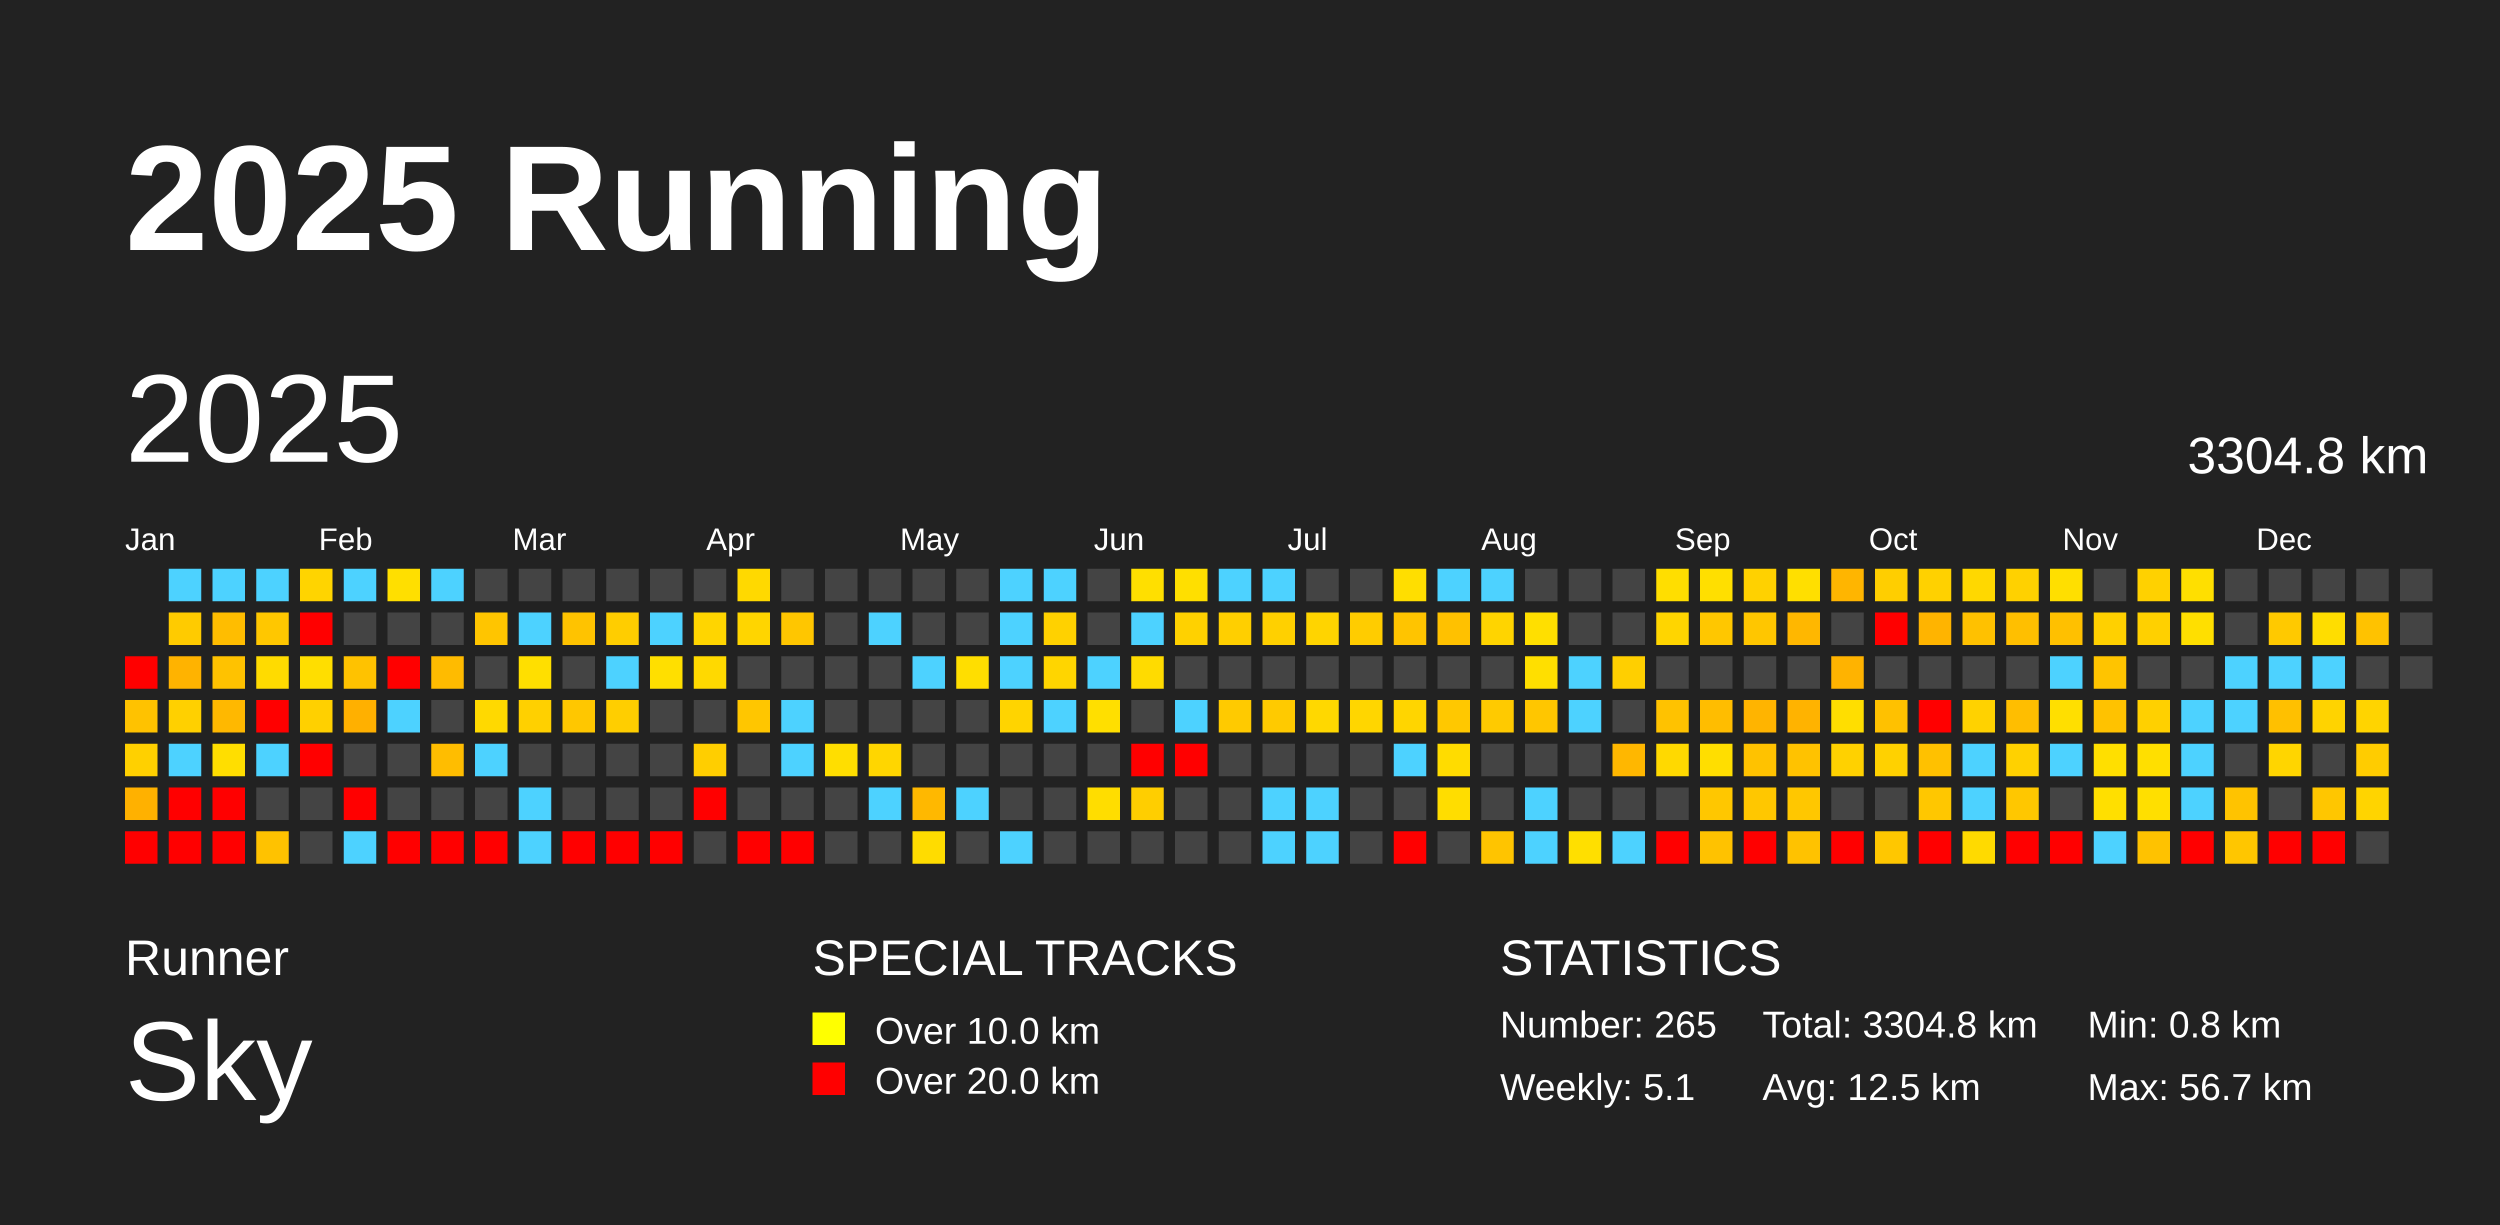
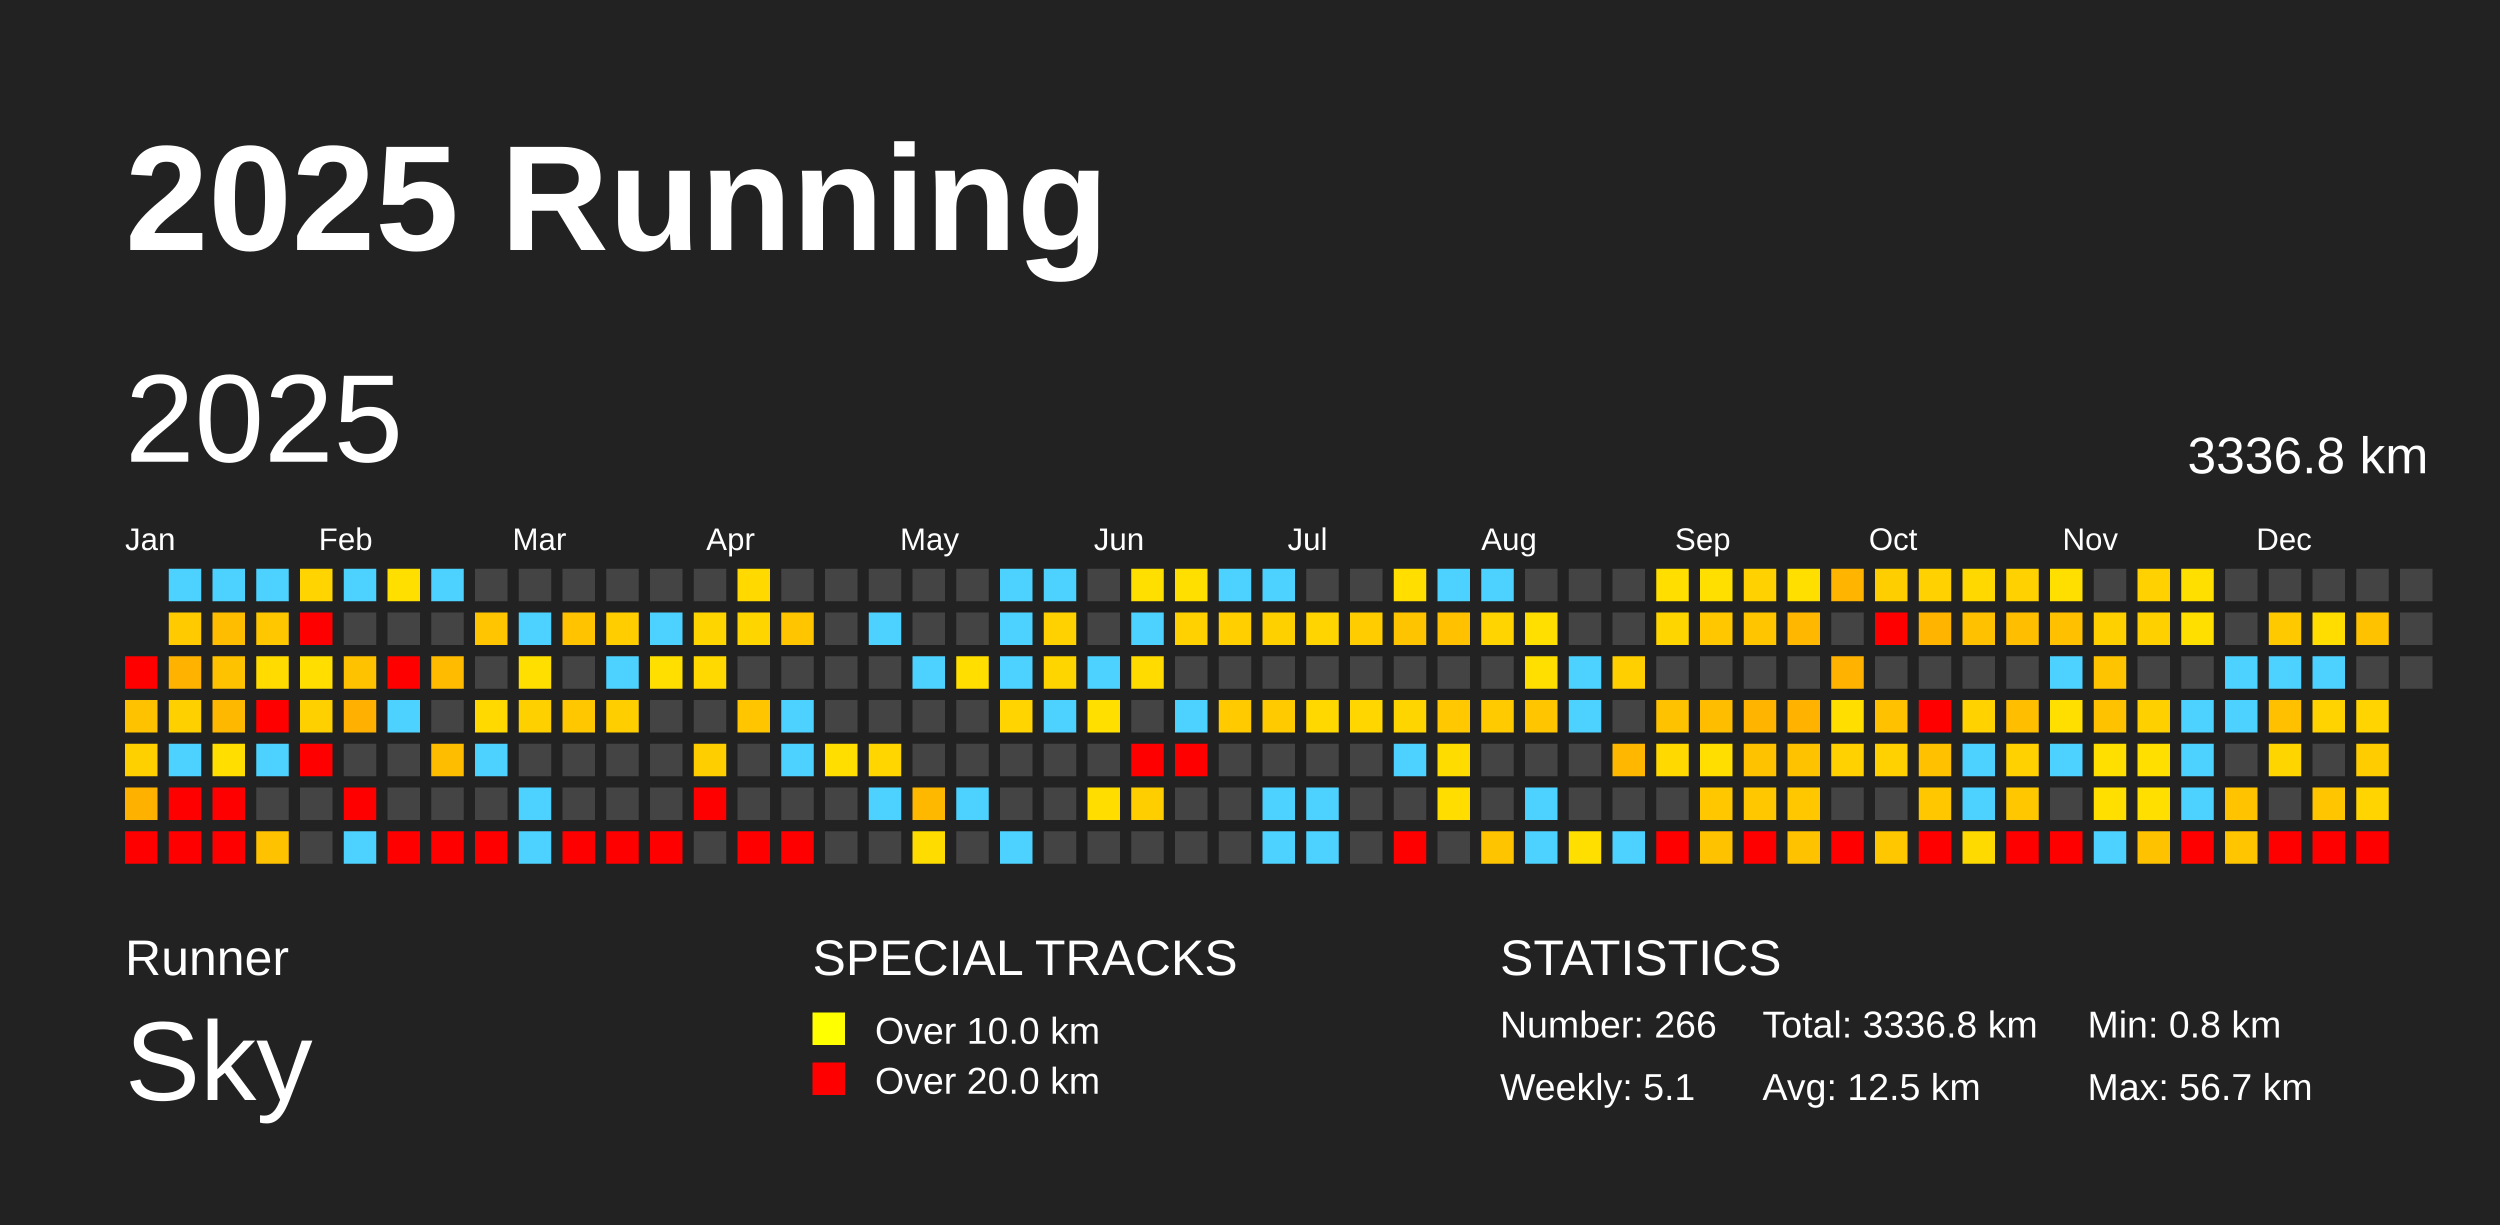
<svg xmlns="http://www.w3.org/2000/svg" baseProfile="full" height="98mm" version="1.1" viewBox="0,0,200,98" width="200mm">
  <defs />
  <rect fill="#222222" height="98" width="200" x="0" y="0" />
  <text fill="#FFFFFF" style="font-size:12px; font-family:Arial; font-weight:bold;" x="10" y="20">2025 Running</text>
  <text fill="#FFFFFF" style="font-size:4px; font-family:Arial" x="10" y="78">Runner</text>
  <text fill="#FFFFFF" style="font-size:9px; font-family:Arial" x="10" y="88">Sky</text>
  <text fill="#FFFFFF" style="font-size:4px; font-family:Arial" x="65" y="78">SPECIAL TRACKS</text>
  <rect fill="yellow" height="2.6" width="2.6" x="65" y="81" />
  <text fill="#FFFFFF" style="font-size:3px; font-family:Arial" x="70" y="83.5">Over 10.0 km</text>
  <rect fill="red" height="2.6" width="2.6" x="65" y="85" />
  <text fill="#FFFFFF" style="font-size:3px; font-family:Arial" x="70" y="87.5">Over 20.0 km</text>
  <text fill="#FFFFFF" style="font-size:4px; font-family:Arial" x="120" y="78">STATISTICS</text>
-   <text fill="#FFFFFF" style="font-size:3px; font-family:Arial" x="120" y="83">Number: 265</text>
+   <text fill="#FFFFFF" style="font-size:3px; font-family:Arial" x="120" y="83">Number: 266</text>
  <text fill="#FFFFFF" style="font-size:3px; font-family:Arial" x="120" y="88">Weekly: 5.1</text>
-   <text fill="#FFFFFF" style="font-size:3px; font-family:Arial" x="141" y="83">Total: 3304.8 km</text>
+   <text fill="#FFFFFF" style="font-size:3px; font-family:Arial" x="141" y="83">Total: 3336.8 km</text>
  <text fill="#FFFFFF" style="font-size:3px; font-family:Arial" x="141" y="88">Avg: 12.5 km</text>
  <text fill="#FFFFFF" style="font-size:3px; font-family:Arial" x="167" y="83">Min: 0.8 km</text>
  <text fill="#FFFFFF" style="font-size:3px; font-family:Arial" x="167" y="88">Max: 56.7 km</text>
  <text dominant-baseline="hanging" fill="#FFFFFF" style="font-size:10.0px; font-family:Arial;" x="10" y="30">2025</text>
-   <text dominant-baseline="hanging" fill="#FFFFFF" style="font-size:4.125px; font-family:Arial;" x="175" y="35">3304.8 km</text>
+   <text dominant-baseline="hanging" fill="#FFFFFF" style="font-size:4.125px; font-family:Arial;" x="175" y="35">3336.8 km</text>
  <text fill="#FFFFFF" style="font-size:2.5px; font-family:Arial" x="10.0" y="44">Jan</text>
  <text fill="#FFFFFF" style="font-size:2.5px; font-family:Arial" x="25.5" y="44">Feb</text>
  <text fill="#FFFFFF" style="font-size:2.5px; font-family:Arial" x="41.0" y="44">Mar</text>
  <text fill="#FFFFFF" style="font-size:2.5px; font-family:Arial" x="56.5" y="44">Apr</text>
  <text fill="#FFFFFF" style="font-size:2.5px; font-family:Arial" x="72.0" y="44">May</text>
  <text fill="#FFFFFF" style="font-size:2.5px; font-family:Arial" x="87.5" y="44">Jun</text>
  <text fill="#FFFFFF" style="font-size:2.5px; font-family:Arial" x="103.0" y="44">Jul</text>
  <text fill="#FFFFFF" style="font-size:2.5px; font-family:Arial" x="118.5" y="44">Aug</text>
  <text fill="#FFFFFF" style="font-size:2.5px; font-family:Arial" x="134.0" y="44">Sep</text>
  <text fill="#FFFFFF" style="font-size:2.5px; font-family:Arial" x="149.5" y="44">Oct</text>
  <text fill="#FFFFFF" style="font-size:2.5px; font-family:Arial" x="165.0" y="44">Nov</text>
  <text fill="#FFFFFF" style="font-size:2.5px; font-family:Arial" x="180.5" y="44">Dec</text>
  <rect fill="red" height="2.6" width="2.6" x="10.0" y="52.5" />
  <rect fill="#ffc200" height="2.6" width="2.6" x="10.0" y="56.0" />
  <rect fill="#ffd000" height="2.6" width="2.6" x="10.0" y="59.5" />
  <rect fill="#ffb100" height="2.6" width="2.6" x="10.0" y="63.0" />
  <rect fill="red" height="2.6" width="2.6" x="10.0" y="66.5" />
  <rect fill="#4dd2ff" height="2.6" width="2.6" x="13.5" y="45.5" />
  <rect fill="#ffcb00" height="2.6" width="2.6" x="13.5" y="49.0" />
  <rect fill="#ffb300" height="2.6" width="2.6" x="13.5" y="52.5" />
  <rect fill="#ffd000" height="2.6" width="2.6" x="13.5" y="56.0" />
  <rect fill="#4dd2ff" height="2.6" width="2.6" x="13.5" y="59.5" />
  <rect fill="red" height="2.6" width="2.6" x="13.5" y="63.0" />
  <rect fill="red" height="2.6" width="2.6" x="13.5" y="66.5" />
  <rect fill="#4dd2ff" height="2.6" width="2.6" x="17.0" y="45.5" />
  <rect fill="#ffbd00" height="2.6" width="2.6" x="17.0" y="49.0" />
  <rect fill="#ffc200" height="2.6" width="2.6" x="17.0" y="52.5" />
  <rect fill="#ffb800" height="2.6" width="2.6" x="17.0" y="56.0" />
  <rect fill="#ffde00" height="2.6" width="2.6" x="17.0" y="59.5" />
  <rect fill="red" height="2.6" width="2.6" x="17.0" y="63.0" />
  <rect fill="red" height="2.6" width="2.6" x="17.0" y="66.5" />
  <rect fill="#4dd2ff" height="2.6" width="2.6" x="20.5" y="45.5" />
  <rect fill="#ffc700" height="2.6" width="2.6" x="20.5" y="49.0" />
  <rect fill="#ffdb00" height="2.6" width="2.6" x="20.5" y="52.5" />
  <rect fill="red" height="2.6" width="2.6" x="20.5" y="56.0" />
  <rect fill="#4dd2ff" height="2.6" width="2.6" x="20.5" y="59.5" />
  <rect fill="#444444" height="2.6" width="2.6" x="20.5" y="63.0" />
  <rect fill="#ffc200" height="2.6" width="2.6" x="20.5" y="66.5" />
  <rect fill="#ffd400" height="2.6" width="2.6" x="24.0" y="45.5" />
  <rect fill="red" height="2.6" width="2.6" x="24.0" y="49.0" />
  <rect fill="#ffde00" height="2.6" width="2.6" x="24.0" y="52.5" />
  <rect fill="#ffd000" height="2.6" width="2.6" x="24.0" y="56.0" />
  <rect fill="red" height="2.6" width="2.6" x="24.0" y="59.5" />
  <rect fill="#444444" height="2.6" width="2.6" x="24.0" y="63.0" />
  <rect fill="#444444" height="2.6" width="2.6" x="24.0" y="66.5" />
  <rect fill="#4dd2ff" height="2.6" width="2.6" x="27.5" y="45.5" />
  <rect fill="#444444" height="2.6" width="2.6" x="27.5" y="49.0" />
  <rect fill="#ffc200" height="2.6" width="2.6" x="27.5" y="52.5" />
  <rect fill="#ffb000" height="2.6" width="2.6" x="27.5" y="56.0" />
  <rect fill="#444444" height="2.6" width="2.6" x="27.5" y="59.5" />
  <rect fill="red" height="2.6" width="2.6" x="27.5" y="63.0" />
  <rect fill="#4dd2ff" height="2.6" width="2.6" x="27.5" y="66.5" />
  <rect fill="#ffdf00" height="2.6" width="2.6" x="31.0" y="45.5" />
  <rect fill="#444444" height="2.6" width="2.6" x="31.0" y="49.0" />
  <rect fill="red" height="2.6" width="2.6" x="31.0" y="52.5" />
  <rect fill="#4dd2ff" height="2.6" width="2.6" x="31.0" y="56.0" />
  <rect fill="#444444" height="2.6" width="2.6" x="31.0" y="59.5" />
  <rect fill="#444444" height="2.6" width="2.6" x="31.0" y="63.0" />
  <rect fill="red" height="2.6" width="2.6" x="31.0" y="66.5" />
  <rect fill="#4dd2ff" height="2.6" width="2.6" x="34.5" y="45.5" />
  <rect fill="#444444" height="2.6" width="2.6" x="34.5" y="49.0" />
  <rect fill="#ffbb00" height="2.6" width="2.6" x="34.5" y="52.5" />
  <rect fill="#444444" height="2.6" width="2.6" x="34.5" y="56.0" />
  <rect fill="#ffbd00" height="2.6" width="2.6" x="34.5" y="59.5" />
  <rect fill="#444444" height="2.6" width="2.6" x="34.5" y="63.0" />
  <rect fill="red" height="2.6" width="2.6" x="34.5" y="66.5" />
  <rect fill="#444444" height="2.6" width="2.6" x="38.0" y="45.5" />
  <rect fill="#ffc500" height="2.6" width="2.6" x="38.0" y="49.0" />
  <rect fill="#444444" height="2.6" width="2.6" x="38.0" y="52.5" />
  <rect fill="#ffd900" height="2.6" width="2.6" x="38.0" y="56.0" />
  <rect fill="#4dd2ff" height="2.6" width="2.6" x="38.0" y="59.5" />
  <rect fill="#444444" height="2.6" width="2.6" x="38.0" y="63.0" />
  <rect fill="red" height="2.6" width="2.6" x="38.0" y="66.5" />
  <rect fill="#444444" height="2.6" width="2.6" x="41.5" y="45.5" />
  <rect fill="#4dd2ff" height="2.6" width="2.6" x="41.5" y="49.0" />
  <rect fill="#ffdf00" height="2.6" width="2.6" x="41.5" y="52.5" />
  <rect fill="#ffd000" height="2.6" width="2.6" x="41.5" y="56.0" />
  <rect fill="#444444" height="2.6" width="2.6" x="41.5" y="59.5" />
  <rect fill="#4dd2ff" height="2.6" width="2.6" x="41.5" y="63.0" />
  <rect fill="#4dd2ff" height="2.6" width="2.6" x="41.5" y="66.5" />
  <rect fill="#444444" height="2.6" width="2.6" x="45.0" y="45.5" />
  <rect fill="#ffc300" height="2.6" width="2.6" x="45.0" y="49.0" />
  <rect fill="#444444" height="2.6" width="2.6" x="45.0" y="52.5" />
  <rect fill="#ffc700" height="2.6" width="2.6" x="45.0" y="56.0" />
  <rect fill="#444444" height="2.6" width="2.6" x="45.0" y="59.5" />
  <rect fill="#444444" height="2.6" width="2.6" x="45.0" y="63.0" />
  <rect fill="red" height="2.6" width="2.6" x="45.0" y="66.5" />
  <rect fill="#444444" height="2.6" width="2.6" x="48.5" y="45.5" />
  <rect fill="#ffcd00" height="2.6" width="2.6" x="48.5" y="49.0" />
  <rect fill="#4dd2ff" height="2.6" width="2.6" x="48.5" y="52.5" />
  <rect fill="#ffce00" height="2.6" width="2.6" x="48.5" y="56.0" />
  <rect fill="#444444" height="2.6" width="2.6" x="48.5" y="59.5" />
  <rect fill="#444444" height="2.6" width="2.6" x="48.5" y="63.0" />
  <rect fill="red" height="2.6" width="2.6" x="48.5" y="66.5" />
  <rect fill="#444444" height="2.6" width="2.6" x="52.0" y="45.5" />
  <rect fill="#4dd2ff" height="2.6" width="2.6" x="52.0" y="49.0" />
  <rect fill="#ffdf00" height="2.6" width="2.6" x="52.0" y="52.5" />
  <rect fill="#444444" height="2.6" width="2.6" x="52.0" y="56.0" />
  <rect fill="#444444" height="2.6" width="2.6" x="52.0" y="59.5" />
  <rect fill="#444444" height="2.6" width="2.6" x="52.0" y="63.0" />
  <rect fill="red" height="2.6" width="2.6" x="52.0" y="66.5" />
  <rect fill="#444444" height="2.6" width="2.6" x="55.5" y="45.5" />
  <rect fill="#ffd500" height="2.6" width="2.6" x="55.5" y="49.0" />
  <rect fill="#ffd900" height="2.6" width="2.6" x="55.5" y="52.5" />
  <rect fill="#444444" height="2.6" width="2.6" x="55.5" y="56.0" />
  <rect fill="#ffce00" height="2.6" width="2.6" x="55.5" y="59.5" />
  <rect fill="red" height="2.6" width="2.6" x="55.5" y="63.0" />
  <rect fill="#444444" height="2.6" width="2.6" x="55.5" y="66.5" />
  <rect fill="#ffd900" height="2.6" width="2.6" x="59.0" y="45.5" />
  <rect fill="#ffd500" height="2.6" width="2.6" x="59.0" y="49.0" />
  <rect fill="#444444" height="2.6" width="2.6" x="59.0" y="52.5" />
  <rect fill="#ffc600" height="2.6" width="2.6" x="59.0" y="56.0" />
  <rect fill="#444444" height="2.6" width="2.6" x="59.0" y="59.5" />
  <rect fill="#444444" height="2.6" width="2.6" x="59.0" y="63.0" />
  <rect fill="red" height="2.6" width="2.6" x="59.0" y="66.5" />
  <rect fill="#444444" height="2.6" width="2.6" x="62.5" y="45.5" />
  <rect fill="#ffc600" height="2.6" width="2.6" x="62.5" y="49.0" />
  <rect fill="#444444" height="2.6" width="2.6" x="62.5" y="52.5" />
  <rect fill="#4dd2ff" height="2.6" width="2.6" x="62.5" y="56.0" />
  <rect fill="#4dd2ff" height="2.6" width="2.6" x="62.5" y="59.5" />
  <rect fill="#444444" height="2.6" width="2.6" x="62.5" y="63.0" />
  <rect fill="red" height="2.6" width="2.6" x="62.5" y="66.5" />
  <rect fill="#444444" height="2.6" width="2.6" x="66.0" y="45.5" />
  <rect fill="#444444" height="2.6" width="2.6" x="66.0" y="49.0" />
  <rect fill="#444444" height="2.6" width="2.6" x="66.0" y="52.5" />
  <rect fill="#444444" height="2.6" width="2.6" x="66.0" y="56.0" />
  <rect fill="#ffde00" height="2.6" width="2.6" x="66.0" y="59.5" />
  <rect fill="#444444" height="2.6" width="2.6" x="66.0" y="63.0" />
  <rect fill="#444444" height="2.6" width="2.6" x="66.0" y="66.5" />
  <rect fill="#444444" height="2.6" width="2.6" x="69.5" y="45.5" />
  <rect fill="#4dd2ff" height="2.6" width="2.6" x="69.5" y="49.0" />
  <rect fill="#444444" height="2.6" width="2.6" x="69.5" y="52.5" />
  <rect fill="#444444" height="2.6" width="2.6" x="69.5" y="56.0" />
  <rect fill="#ffd600" height="2.6" width="2.6" x="69.5" y="59.5" />
  <rect fill="#4dd2ff" height="2.6" width="2.6" x="69.5" y="63.0" />
  <rect fill="#444444" height="2.6" width="2.6" x="69.5" y="66.5" />
  <rect fill="#444444" height="2.6" width="2.6" x="73.0" y="45.5" />
  <rect fill="#444444" height="2.6" width="2.6" x="73.0" y="49.0" />
  <rect fill="#4dd2ff" height="2.6" width="2.6" x="73.0" y="52.5" />
  <rect fill="#444444" height="2.6" width="2.6" x="73.0" y="56.0" />
  <rect fill="#444444" height="2.6" width="2.6" x="73.0" y="59.5" />
  <rect fill="#ffb800" height="2.6" width="2.6" x="73.0" y="63.0" />
  <rect fill="#ffdc00" height="2.6" width="2.6" x="73.0" y="66.5" />
  <rect fill="#444444" height="2.6" width="2.6" x="76.5" y="45.5" />
  <rect fill="#444444" height="2.6" width="2.6" x="76.5" y="49.0" />
  <rect fill="#ffde00" height="2.6" width="2.6" x="76.5" y="52.5" />
  <rect fill="#444444" height="2.6" width="2.6" x="76.5" y="56.0" />
  <rect fill="#444444" height="2.6" width="2.6" x="76.5" y="59.5" />
  <rect fill="#4dd2ff" height="2.6" width="2.6" x="76.5" y="63.0" />
  <rect fill="#444444" height="2.6" width="2.6" x="76.5" y="66.5" />
  <rect fill="#4dd2ff" height="2.6" width="2.6" x="80.0" y="45.5" />
  <rect fill="#4dd2ff" height="2.6" width="2.6" x="80.0" y="49.0" />
  <rect fill="#4dd2ff" height="2.6" width="2.6" x="80.0" y="52.5" />
  <rect fill="#ffd400" height="2.6" width="2.6" x="80.0" y="56.0" />
  <rect fill="#444444" height="2.6" width="2.6" x="80.0" y="59.5" />
  <rect fill="#444444" height="2.6" width="2.6" x="80.0" y="63.0" />
  <rect fill="#4dd2ff" height="2.6" width="2.6" x="80.0" y="66.5" />
  <rect fill="#4dd2ff" height="2.6" width="2.6" x="83.5" y="45.5" />
  <rect fill="#ffd100" height="2.6" width="2.6" x="83.5" y="49.0" />
  <rect fill="#ffd500" height="2.6" width="2.6" x="83.5" y="52.5" />
  <rect fill="#4dd2ff" height="2.6" width="2.6" x="83.5" y="56.0" />
  <rect fill="#444444" height="2.6" width="2.6" x="83.5" y="59.5" />
  <rect fill="#444444" height="2.6" width="2.6" x="83.5" y="63.0" />
  <rect fill="#444444" height="2.6" width="2.6" x="83.5" y="66.5" />
  <rect fill="#444444" height="2.6" width="2.6" x="87.0" y="45.5" />
  <rect fill="#444444" height="2.6" width="2.6" x="87.0" y="49.0" />
  <rect fill="#4dd2ff" height="2.6" width="2.6" x="87.0" y="52.5" />
  <rect fill="#ffdf00" height="2.6" width="2.6" x="87.0" y="56.0" />
  <rect fill="#444444" height="2.6" width="2.6" x="87.0" y="59.5" />
  <rect fill="#ffdd00" height="2.6" width="2.6" x="87.0" y="63.0" />
  <rect fill="#444444" height="2.6" width="2.6" x="87.0" y="66.5" />
  <rect fill="#ffdf00" height="2.6" width="2.6" x="90.5" y="45.5" />
  <rect fill="#4dd2ff" height="2.6" width="2.6" x="90.5" y="49.0" />
  <rect fill="#ffdb00" height="2.6" width="2.6" x="90.5" y="52.5" />
  <rect fill="#444444" height="2.6" width="2.6" x="90.5" y="56.0" />
  <rect fill="red" height="2.6" width="2.6" x="90.5" y="59.5" />
  <rect fill="#ffce00" height="2.6" width="2.6" x="90.5" y="63.0" />
  <rect fill="#444444" height="2.6" width="2.6" x="90.5" y="66.5" />
  <rect fill="#ffdf00" height="2.6" width="2.6" x="94.0" y="45.5" />
  <rect fill="#ffd100" height="2.6" width="2.6" x="94.0" y="49.0" />
  <rect fill="#444444" height="2.6" width="2.6" x="94.0" y="52.5" />
  <rect fill="#4dd2ff" height="2.6" width="2.6" x="94.0" y="56.0" />
  <rect fill="red" height="2.6" width="2.6" x="94.0" y="59.5" />
  <rect fill="#444444" height="2.6" width="2.6" x="94.0" y="63.0" />
  <rect fill="#444444" height="2.6" width="2.6" x="94.0" y="66.5" />
  <rect fill="#4dd2ff" height="2.6" width="2.6" x="97.5" y="45.5" />
  <rect fill="#ffcf00" height="2.6" width="2.6" x="97.5" y="49.0" />
  <rect fill="#444444" height="2.6" width="2.6" x="97.5" y="52.5" />
  <rect fill="#ffca00" height="2.6" width="2.6" x="97.5" y="56.0" />
  <rect fill="#444444" height="2.6" width="2.6" x="97.5" y="59.5" />
  <rect fill="#444444" height="2.6" width="2.6" x="97.5" y="63.0" />
  <rect fill="#444444" height="2.6" width="2.6" x="97.5" y="66.5" />
  <rect fill="#4dd2ff" height="2.6" width="2.6" x="101.0" y="45.5" />
  <rect fill="#ffd000" height="2.6" width="2.6" x="101.0" y="49.0" />
  <rect fill="#444444" height="2.6" width="2.6" x="101.0" y="52.5" />
  <rect fill="#ffca00" height="2.6" width="2.6" x="101.0" y="56.0" />
  <rect fill="#444444" height="2.6" width="2.6" x="101.0" y="59.5" />
  <rect fill="#4dd2ff" height="2.6" width="2.6" x="101.0" y="63.0" />
  <rect fill="#4dd2ff" height="2.6" width="2.6" x="101.0" y="66.5" />
  <rect fill="#444444" height="2.6" width="2.6" x="104.5" y="45.5" />
  <rect fill="#ffd400" height="2.6" width="2.6" x="104.5" y="49.0" />
  <rect fill="#444444" height="2.6" width="2.6" x="104.5" y="52.5" />
  <rect fill="#ffd800" height="2.6" width="2.6" x="104.5" y="56.0" />
  <rect fill="#444444" height="2.6" width="2.6" x="104.5" y="59.5" />
  <rect fill="#4dd2ff" height="2.6" width="2.6" x="104.5" y="63.0" />
  <rect fill="#4dd2ff" height="2.6" width="2.6" x="104.5" y="66.5" />
  <rect fill="#444444" height="2.6" width="2.6" x="108.0" y="45.5" />
  <rect fill="#ffcc00" height="2.6" width="2.6" x="108.0" y="49.0" />
  <rect fill="#444444" height="2.6" width="2.6" x="108.0" y="52.5" />
  <rect fill="#ffd600" height="2.6" width="2.6" x="108.0" y="56.0" />
  <rect fill="#444444" height="2.6" width="2.6" x="108.0" y="59.5" />
  <rect fill="#444444" height="2.6" width="2.6" x="108.0" y="63.0" />
  <rect fill="#444444" height="2.6" width="2.6" x="108.0" y="66.5" />
  <rect fill="#ffde00" height="2.6" width="2.6" x="111.5" y="45.5" />
  <rect fill="#ffc400" height="2.6" width="2.6" x="111.5" y="49.0" />
  <rect fill="#444444" height="2.6" width="2.6" x="111.5" y="52.5" />
  <rect fill="#ffd500" height="2.6" width="2.6" x="111.5" y="56.0" />
  <rect fill="#4dd2ff" height="2.6" width="2.6" x="111.5" y="59.5" />
  <rect fill="#444444" height="2.6" width="2.6" x="111.5" y="63.0" />
  <rect fill="red" height="2.6" width="2.6" x="111.5" y="66.5" />
  <rect fill="#4dd2ff" height="2.6" width="2.6" x="115.0" y="45.5" />
  <rect fill="#ffc100" height="2.6" width="2.6" x="115.0" y="49.0" />
  <rect fill="#444444" height="2.6" width="2.6" x="115.0" y="52.5" />
  <rect fill="#ffc800" height="2.6" width="2.6" x="115.0" y="56.0" />
  <rect fill="#ffdc00" height="2.6" width="2.6" x="115.0" y="59.5" />
  <rect fill="#ffdd00" height="2.6" width="2.6" x="115.0" y="63.0" />
  <rect fill="#444444" height="2.6" width="2.6" x="115.0" y="66.5" />
  <rect fill="#4dd2ff" height="2.6" width="2.6" x="118.5" y="45.5" />
  <rect fill="#ffd400" height="2.6" width="2.6" x="118.5" y="49.0" />
  <rect fill="#444444" height="2.6" width="2.6" x="118.5" y="52.5" />
  <rect fill="#ffca00" height="2.6" width="2.6" x="118.5" y="56.0" />
  <rect fill="#444444" height="2.6" width="2.6" x="118.5" y="59.5" />
  <rect fill="#444444" height="2.6" width="2.6" x="118.5" y="63.0" />
  <rect fill="#ffc400" height="2.6" width="2.6" x="118.5" y="66.5" />
  <rect fill="#444444" height="2.6" width="2.6" x="122.0" y="45.5" />
  <rect fill="#ffdf00" height="2.6" width="2.6" x="122.0" y="49.0" />
  <rect fill="#ffdf00" height="2.6" width="2.6" x="122.0" y="52.5" />
  <rect fill="#ffc600" height="2.6" width="2.6" x="122.0" y="56.0" />
  <rect fill="#444444" height="2.6" width="2.6" x="122.0" y="59.5" />
  <rect fill="#4dd2ff" height="2.6" width="2.6" x="122.0" y="63.0" />
  <rect fill="#4dd2ff" height="2.6" width="2.6" x="122.0" y="66.5" />
  <rect fill="#444444" height="2.6" width="2.6" x="125.5" y="45.5" />
  <rect fill="#444444" height="2.6" width="2.6" x="125.5" y="49.0" />
  <rect fill="#4dd2ff" height="2.6" width="2.6" x="125.5" y="52.5" />
  <rect fill="#4dd2ff" height="2.6" width="2.6" x="125.5" y="56.0" />
  <rect fill="#444444" height="2.6" width="2.6" x="125.5" y="59.5" />
  <rect fill="#444444" height="2.6" width="2.6" x="125.5" y="63.0" />
  <rect fill="#ffdf00" height="2.6" width="2.6" x="125.5" y="66.5" />
  <rect fill="#444444" height="2.6" width="2.6" x="129.0" y="45.5" />
  <rect fill="#444444" height="2.6" width="2.6" x="129.0" y="49.0" />
  <rect fill="#ffcf00" height="2.6" width="2.6" x="129.0" y="52.5" />
  <rect fill="#444444" height="2.6" width="2.6" x="129.0" y="56.0" />
  <rect fill="#ffb700" height="2.6" width="2.6" x="129.0" y="59.5" />
  <rect fill="#444444" height="2.6" width="2.6" x="129.0" y="63.0" />
  <rect fill="#4dd2ff" height="2.6" width="2.6" x="129.0" y="66.5" />
  <rect fill="#ffde00" height="2.6" width="2.6" x="132.5" y="45.5" />
  <rect fill="#ffd500" height="2.6" width="2.6" x="132.5" y="49.0" />
  <rect fill="#444444" height="2.6" width="2.6" x="132.5" y="52.5" />
  <rect fill="#ffc200" height="2.6" width="2.6" x="132.5" y="56.0" />
  <rect fill="#ffd900" height="2.6" width="2.6" x="132.5" y="59.5" />
  <rect fill="#444444" height="2.6" width="2.6" x="132.5" y="63.0" />
  <rect fill="red" height="2.6" width="2.6" x="132.5" y="66.5" />
  <rect fill="#ffdf00" height="2.6" width="2.6" x="136.0" y="45.5" />
  <rect fill="#ffc700" height="2.6" width="2.6" x="136.0" y="49.0" />
  <rect fill="#444444" height="2.6" width="2.6" x="136.0" y="52.5" />
  <rect fill="#ffbd00" height="2.6" width="2.6" x="136.0" y="56.0" />
  <rect fill="#ffde00" height="2.6" width="2.6" x="136.0" y="59.5" />
  <rect fill="#ffc700" height="2.6" width="2.6" x="136.0" y="63.0" />
  <rect fill="#ffc200" height="2.6" width="2.6" x="136.0" y="66.5" />
  <rect fill="#ffd100" height="2.6" width="2.6" x="139.5" y="45.5" />
  <rect fill="#ffc600" height="2.6" width="2.6" x="139.5" y="49.0" />
  <rect fill="#444444" height="2.6" width="2.6" x="139.5" y="52.5" />
  <rect fill="#ffb400" height="2.6" width="2.6" x="139.5" y="56.0" />
  <rect fill="#ffc200" height="2.6" width="2.6" x="139.5" y="59.5" />
  <rect fill="#ffc700" height="2.6" width="2.6" x="139.5" y="63.0" />
  <rect fill="red" height="2.6" width="2.6" x="139.5" y="66.5" />
  <rect fill="#ffdf00" height="2.6" width="2.6" x="143.0" y="45.5" />
  <rect fill="#ffb700" height="2.6" width="2.6" x="143.0" y="49.0" />
  <rect fill="#444444" height="2.6" width="2.6" x="143.0" y="52.5" />
  <rect fill="#ffb300" height="2.6" width="2.6" x="143.0" y="56.0" />
  <rect fill="#ffc200" height="2.6" width="2.6" x="143.0" y="59.5" />
  <rect fill="#ffc700" height="2.6" width="2.6" x="143.0" y="63.0" />
  <rect fill="#ffc200" height="2.6" width="2.6" x="143.0" y="66.5" />
  <rect fill="#ffb500" height="2.6" width="2.6" x="146.5" y="45.5" />
  <rect fill="#444444" height="2.6" width="2.6" x="146.5" y="49.0" />
  <rect fill="#ffb300" height="2.6" width="2.6" x="146.5" y="52.5" />
  <rect fill="#ffde00" height="2.6" width="2.6" x="146.5" y="56.0" />
  <rect fill="#ffd100" height="2.6" width="2.6" x="146.5" y="59.5" />
  <rect fill="#444444" height="2.6" width="2.6" x="146.5" y="63.0" />
  <rect fill="red" height="2.6" width="2.6" x="146.5" y="66.5" />
  <rect fill="#ffce00" height="2.6" width="2.6" x="150.0" y="45.5" />
  <rect fill="red" height="2.6" width="2.6" x="150.0" y="49.0" />
  <rect fill="#444444" height="2.6" width="2.6" x="150.0" y="52.5" />
  <rect fill="#ffc100" height="2.6" width="2.6" x="150.0" y="56.0" />
  <rect fill="#ffd100" height="2.6" width="2.6" x="150.0" y="59.5" />
  <rect fill="#444444" height="2.6" width="2.6" x="150.0" y="63.0" />
  <rect fill="#ffc700" height="2.6" width="2.6" x="150.0" y="66.5" />
  <rect fill="#ffd100" height="2.6" width="2.6" x="153.5" y="45.5" />
  <rect fill="#ffb400" height="2.6" width="2.6" x="153.5" y="49.0" />
  <rect fill="#444444" height="2.6" width="2.6" x="153.5" y="52.5" />
  <rect fill="red" height="2.6" width="2.6" x="153.5" y="56.0" />
  <rect fill="#ffc100" height="2.6" width="2.6" x="153.5" y="59.5" />
  <rect fill="#ffc700" height="2.6" width="2.6" x="153.5" y="63.0" />
  <rect fill="red" height="2.6" width="2.6" x="153.5" y="66.5" />
  <rect fill="#ffd800" height="2.6" width="2.6" x="157.0" y="45.5" />
  <rect fill="#ffc100" height="2.6" width="2.6" x="157.0" y="49.0" />
  <rect fill="#444444" height="2.6" width="2.6" x="157.0" y="52.5" />
  <rect fill="#ffd200" height="2.6" width="2.6" x="157.0" y="56.0" />
  <rect fill="#4dd2ff" height="2.6" width="2.6" x="157.0" y="59.5" />
  <rect fill="#4dd2ff" height="2.6" width="2.6" x="157.0" y="63.0" />
  <rect fill="#ffda00" height="2.6" width="2.6" x="157.0" y="66.5" />
  <rect fill="#ffd100" height="2.6" width="2.6" x="160.5" y="45.5" />
  <rect fill="#ffbf00" height="2.6" width="2.6" x="160.5" y="49.0" />
  <rect fill="#444444" height="2.6" width="2.6" x="160.5" y="52.5" />
  <rect fill="#ffbe00" height="2.6" width="2.6" x="160.5" y="56.0" />
  <rect fill="#ffd100" height="2.6" width="2.6" x="160.5" y="59.5" />
  <rect fill="#ffc700" height="2.6" width="2.6" x="160.5" y="63.0" />
  <rect fill="red" height="2.6" width="2.6" x="160.5" y="66.5" />
  <rect fill="#ffdf00" height="2.6" width="2.6" x="164.0" y="45.5" />
  <rect fill="#ffc000" height="2.6" width="2.6" x="164.0" y="49.0" />
  <rect fill="#4dd2ff" height="2.6" width="2.6" x="164.0" y="52.5" />
  <rect fill="#ffdf00" height="2.6" width="2.6" x="164.0" y="56.0" />
  <rect fill="#4dd2ff" height="2.6" width="2.6" x="164.0" y="59.5" />
  <rect fill="#444444" height="2.6" width="2.6" x="164.0" y="63.0" />
  <rect fill="red" height="2.6" width="2.6" x="164.0" y="66.5" />
  <rect fill="#444444" height="2.6" width="2.6" x="167.5" y="45.5" />
  <rect fill="#ffd000" height="2.6" width="2.6" x="167.5" y="49.0" />
  <rect fill="#ffc400" height="2.6" width="2.6" x="167.5" y="52.5" />
  <rect fill="#ffc200" height="2.6" width="2.6" x="167.5" y="56.0" />
  <rect fill="#ffdf00" height="2.6" width="2.6" x="167.5" y="59.5" />
  <rect fill="#ffdf00" height="2.6" width="2.6" x="167.5" y="63.0" />
  <rect fill="#4dd2ff" height="2.6" width="2.6" x="167.5" y="66.5" />
  <rect fill="#ffd100" height="2.6" width="2.6" x="171.0" y="45.5" />
  <rect fill="#ffd000" height="2.6" width="2.6" x="171.0" y="49.0" />
  <rect fill="#444444" height="2.6" width="2.6" x="171.0" y="52.5" />
  <rect fill="#ffd000" height="2.6" width="2.6" x="171.0" y="56.0" />
  <rect fill="#ffdf00" height="2.6" width="2.6" x="171.0" y="59.5" />
  <rect fill="#ffdf00" height="2.6" width="2.6" x="171.0" y="63.0" />
  <rect fill="#ffc200" height="2.6" width="2.6" x="171.0" y="66.5" />
  <rect fill="#ffdf00" height="2.6" width="2.6" x="174.5" y="45.5" />
  <rect fill="#ffdf00" height="2.6" width="2.6" x="174.5" y="49.0" />
  <rect fill="#444444" height="2.6" width="2.6" x="174.5" y="52.5" />
  <rect fill="#4dd2ff" height="2.6" width="2.6" x="174.5" y="56.0" />
  <rect fill="#4dd2ff" height="2.6" width="2.6" x="174.5" y="59.5" />
  <rect fill="#4dd2ff" height="2.6" width="2.6" x="174.5" y="63.0" />
  <rect fill="red" height="2.6" width="2.6" x="174.5" y="66.5" />
  <rect fill="#444444" height="2.6" width="2.6" x="178.0" y="45.5" />
  <rect fill="#444444" height="2.6" width="2.6" x="178.0" y="49.0" />
  <rect fill="#4dd2ff" height="2.6" width="2.6" x="178.0" y="52.5" />
  <rect fill="#4dd2ff" height="2.6" width="2.6" x="178.0" y="56.0" />
  <rect fill="#444444" height="2.6" width="2.6" x="178.0" y="59.5" />
  <rect fill="#ffc300" height="2.6" width="2.6" x="178.0" y="63.0" />
  <rect fill="#ffc600" height="2.6" width="2.6" x="178.0" y="66.5" />
  <rect fill="#444444" height="2.6" width="2.6" x="181.5" y="45.5" />
  <rect fill="#ffc900" height="2.6" width="2.6" x="181.5" y="49.0" />
  <rect fill="#4dd2ff" height="2.6" width="2.6" x="181.5" y="52.5" />
  <rect fill="#ffc000" height="2.6" width="2.6" x="181.5" y="56.0" />
  <rect fill="#ffd500" height="2.6" width="2.6" x="181.5" y="59.5" />
  <rect fill="#444444" height="2.6" width="2.6" x="181.5" y="63.0" />
  <rect fill="red" height="2.6" width="2.6" x="181.5" y="66.5" />
  <rect fill="#444444" height="2.6" width="2.6" x="185.0" y="45.5" />
  <rect fill="#ffdd00" height="2.6" width="2.6" x="185.0" y="49.0" />
  <rect fill="#4dd2ff" height="2.6" width="2.6" x="185.0" y="52.5" />
  <rect fill="#ffd300" height="2.6" width="2.6" x="185.0" y="56.0" />
  <rect fill="#444444" height="2.6" width="2.6" x="185.0" y="59.5" />
  <rect fill="#ffc600" height="2.6" width="2.6" x="185.0" y="63.0" />
  <rect fill="red" height="2.6" width="2.6" x="185.0" y="66.5" />
  <rect fill="#444444" height="2.6" width="2.6" x="188.5" y="45.5" />
  <rect fill="#ffc200" height="2.6" width="2.6" x="188.5" y="49.0" />
  <rect fill="#444444" height="2.6" width="2.6" x="188.5" y="52.5" />
  <rect fill="#ffd400" height="2.6" width="2.6" x="188.5" y="56.0" />
  <rect fill="#ffcc00" height="2.6" width="2.6" x="188.5" y="59.5" />
  <rect fill="#ffd400" height="2.6" width="2.6" x="188.5" y="63.0" />
-   <rect fill="#444444" height="2.6" width="2.6" x="188.5" y="66.5" />
+   <rect fill="red" height="2.6" width="2.6" x="188.5" y="66.5" />
  <rect fill="#444444" height="2.6" width="2.6" x="192.0" y="45.5" />
  <rect fill="#444444" height="2.6" width="2.6" x="192.0" y="49.0" />
  <rect fill="#444444" height="2.6" width="2.6" x="192.0" y="52.5" />
</svg>
